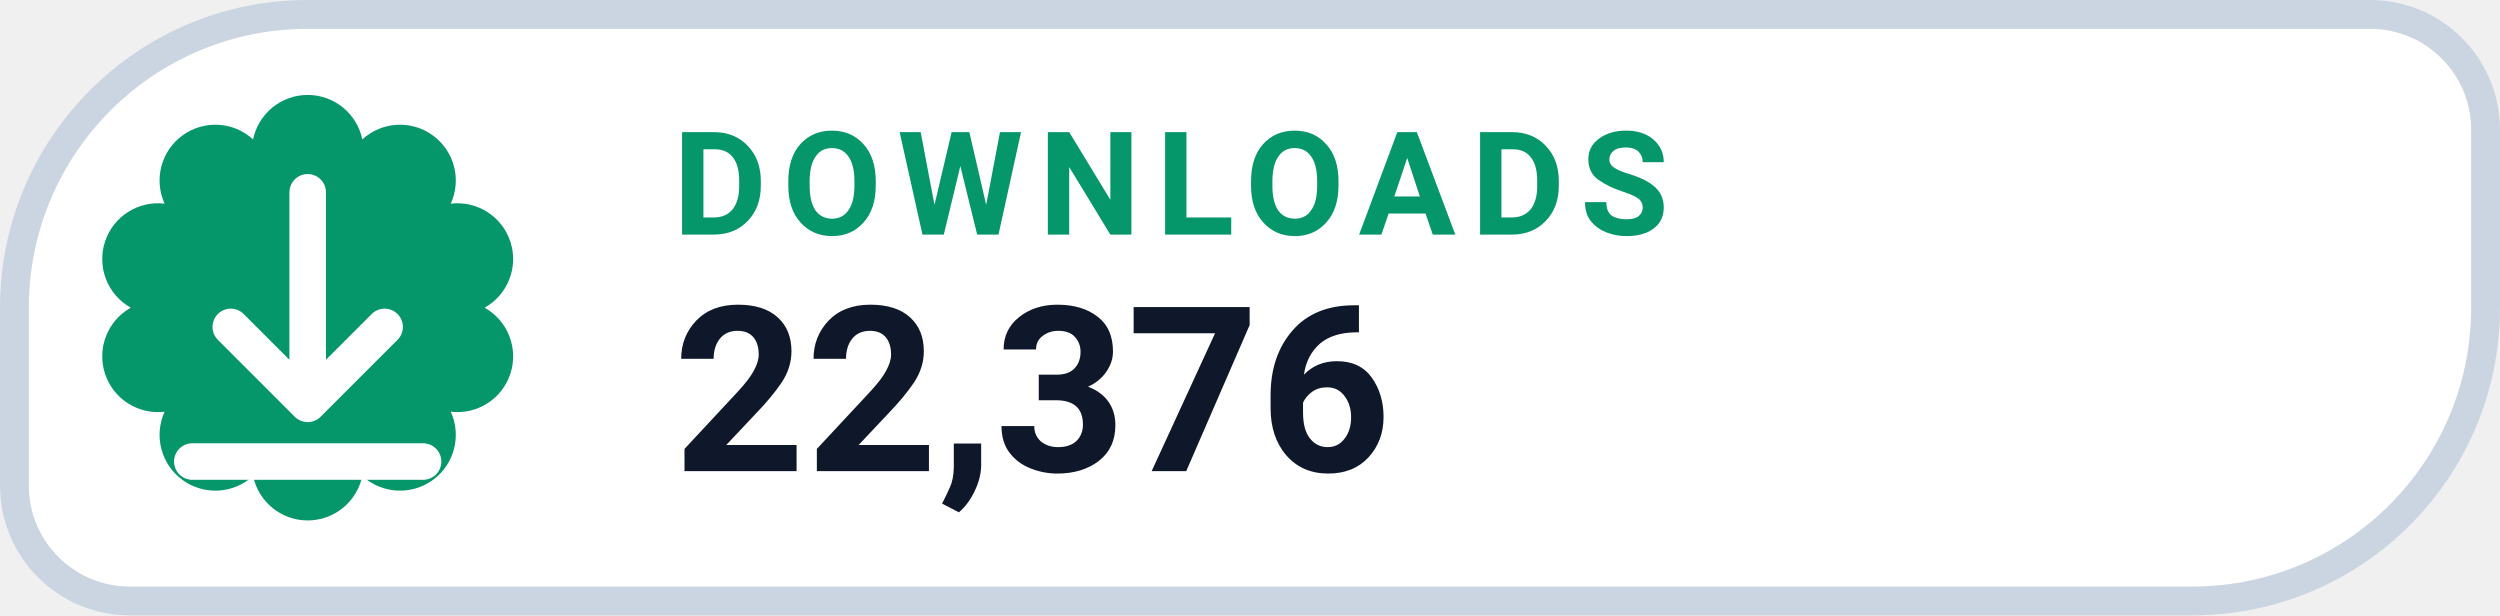
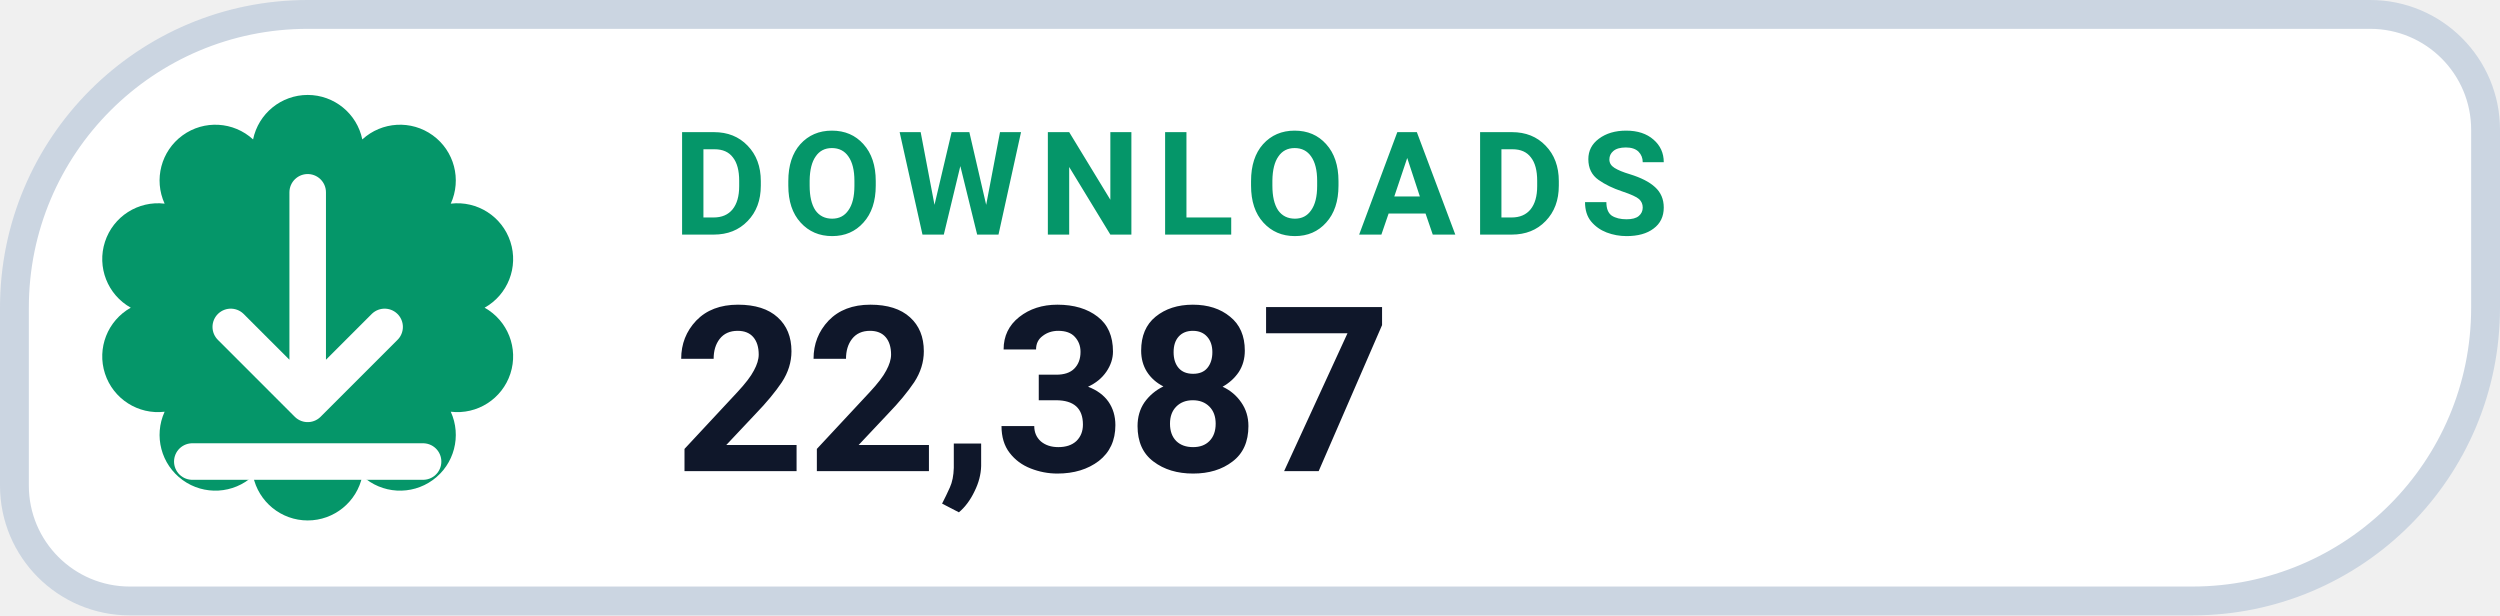
- <svg xmlns="http://www.w3.org/2000/svg" width="130" height="32" viewBox="0 0 130 32" role="img" aria-label="DOWNLOADS 22,376">
+ <svg xmlns="http://www.w3.org/2000/svg" width="130" height="32" viewBox="0 0 130 32" role="img" aria-label="DOWNLOADS 22,387">
  <path d="M 16.00 0.75 H 123.25 A 6.00 6.00 0 0 1 129.25 6.75 V 16.00 A 15.25 15.25 0 0 1 114.00 31.25 H 6.75 A 6.00 6.00 0 0 1 0.75 25.25 V 16.00 A 15.25 15.25 0 0 1 16.00 0.75 Z" fill="#FFFFFF" stroke="#CBD5E1" stroke-width="1.5" />
  <path d="M 13.16 7.25 A 2.90 2.90 0 0 1 18.84 7.25 A 2.90 2.90 0 0 1 23.44 10.59 A 2.90 2.90 0 0 1 25.20 16.00 A 2.90 2.90 0 0 1 23.44 21.41 A 2.90 2.90 0 0 1 18.84 24.75 A 2.90 2.90 0 0 1 13.16 24.75 A 2.90 2.90 0 0 1 8.56 21.41 A 2.90 2.90 0 0 1 6.80 16.00 A 2.90 2.90 0 0 1 8.56 10.59 A 2.90 2.90 0 0 1 13.16 7.25 Z" fill="#059669" />
  <g transform="translate(16 16)" style="color:#FFFFFF;">
    <path d="M0 -6 v11 m0 0 l4 -4 m-4 4 l-4 -4 M-6 8 h12" fill="none" stroke="currentColor" stroke-width="1.9" stroke-linecap="round" stroke-linejoin="round" />
  </g>
  <text x="35" y="12.2" fill="#059669" font-family="-apple-system,BlinkMacSystemFont,'Segoe UI',Roboto,Helvetica,Arial,sans-serif" font-size="7.5" font-weight="700" letter-spacing=".8">DOWNLOADS</text>
-   <text x="35" y="24.5" fill="#0F172A" font-family="-apple-system,BlinkMacSystemFont,'Segoe UI',Roboto,Helvetica,Arial,sans-serif" font-size="12" font-weight="750">22,376</text>
+   <text x="35" y="24.5" fill="#0F172A" font-family="-apple-system,BlinkMacSystemFont,'Segoe UI',Roboto,Helvetica,Arial,sans-serif" font-size="12" font-weight="750">22,387</text>
</svg>
